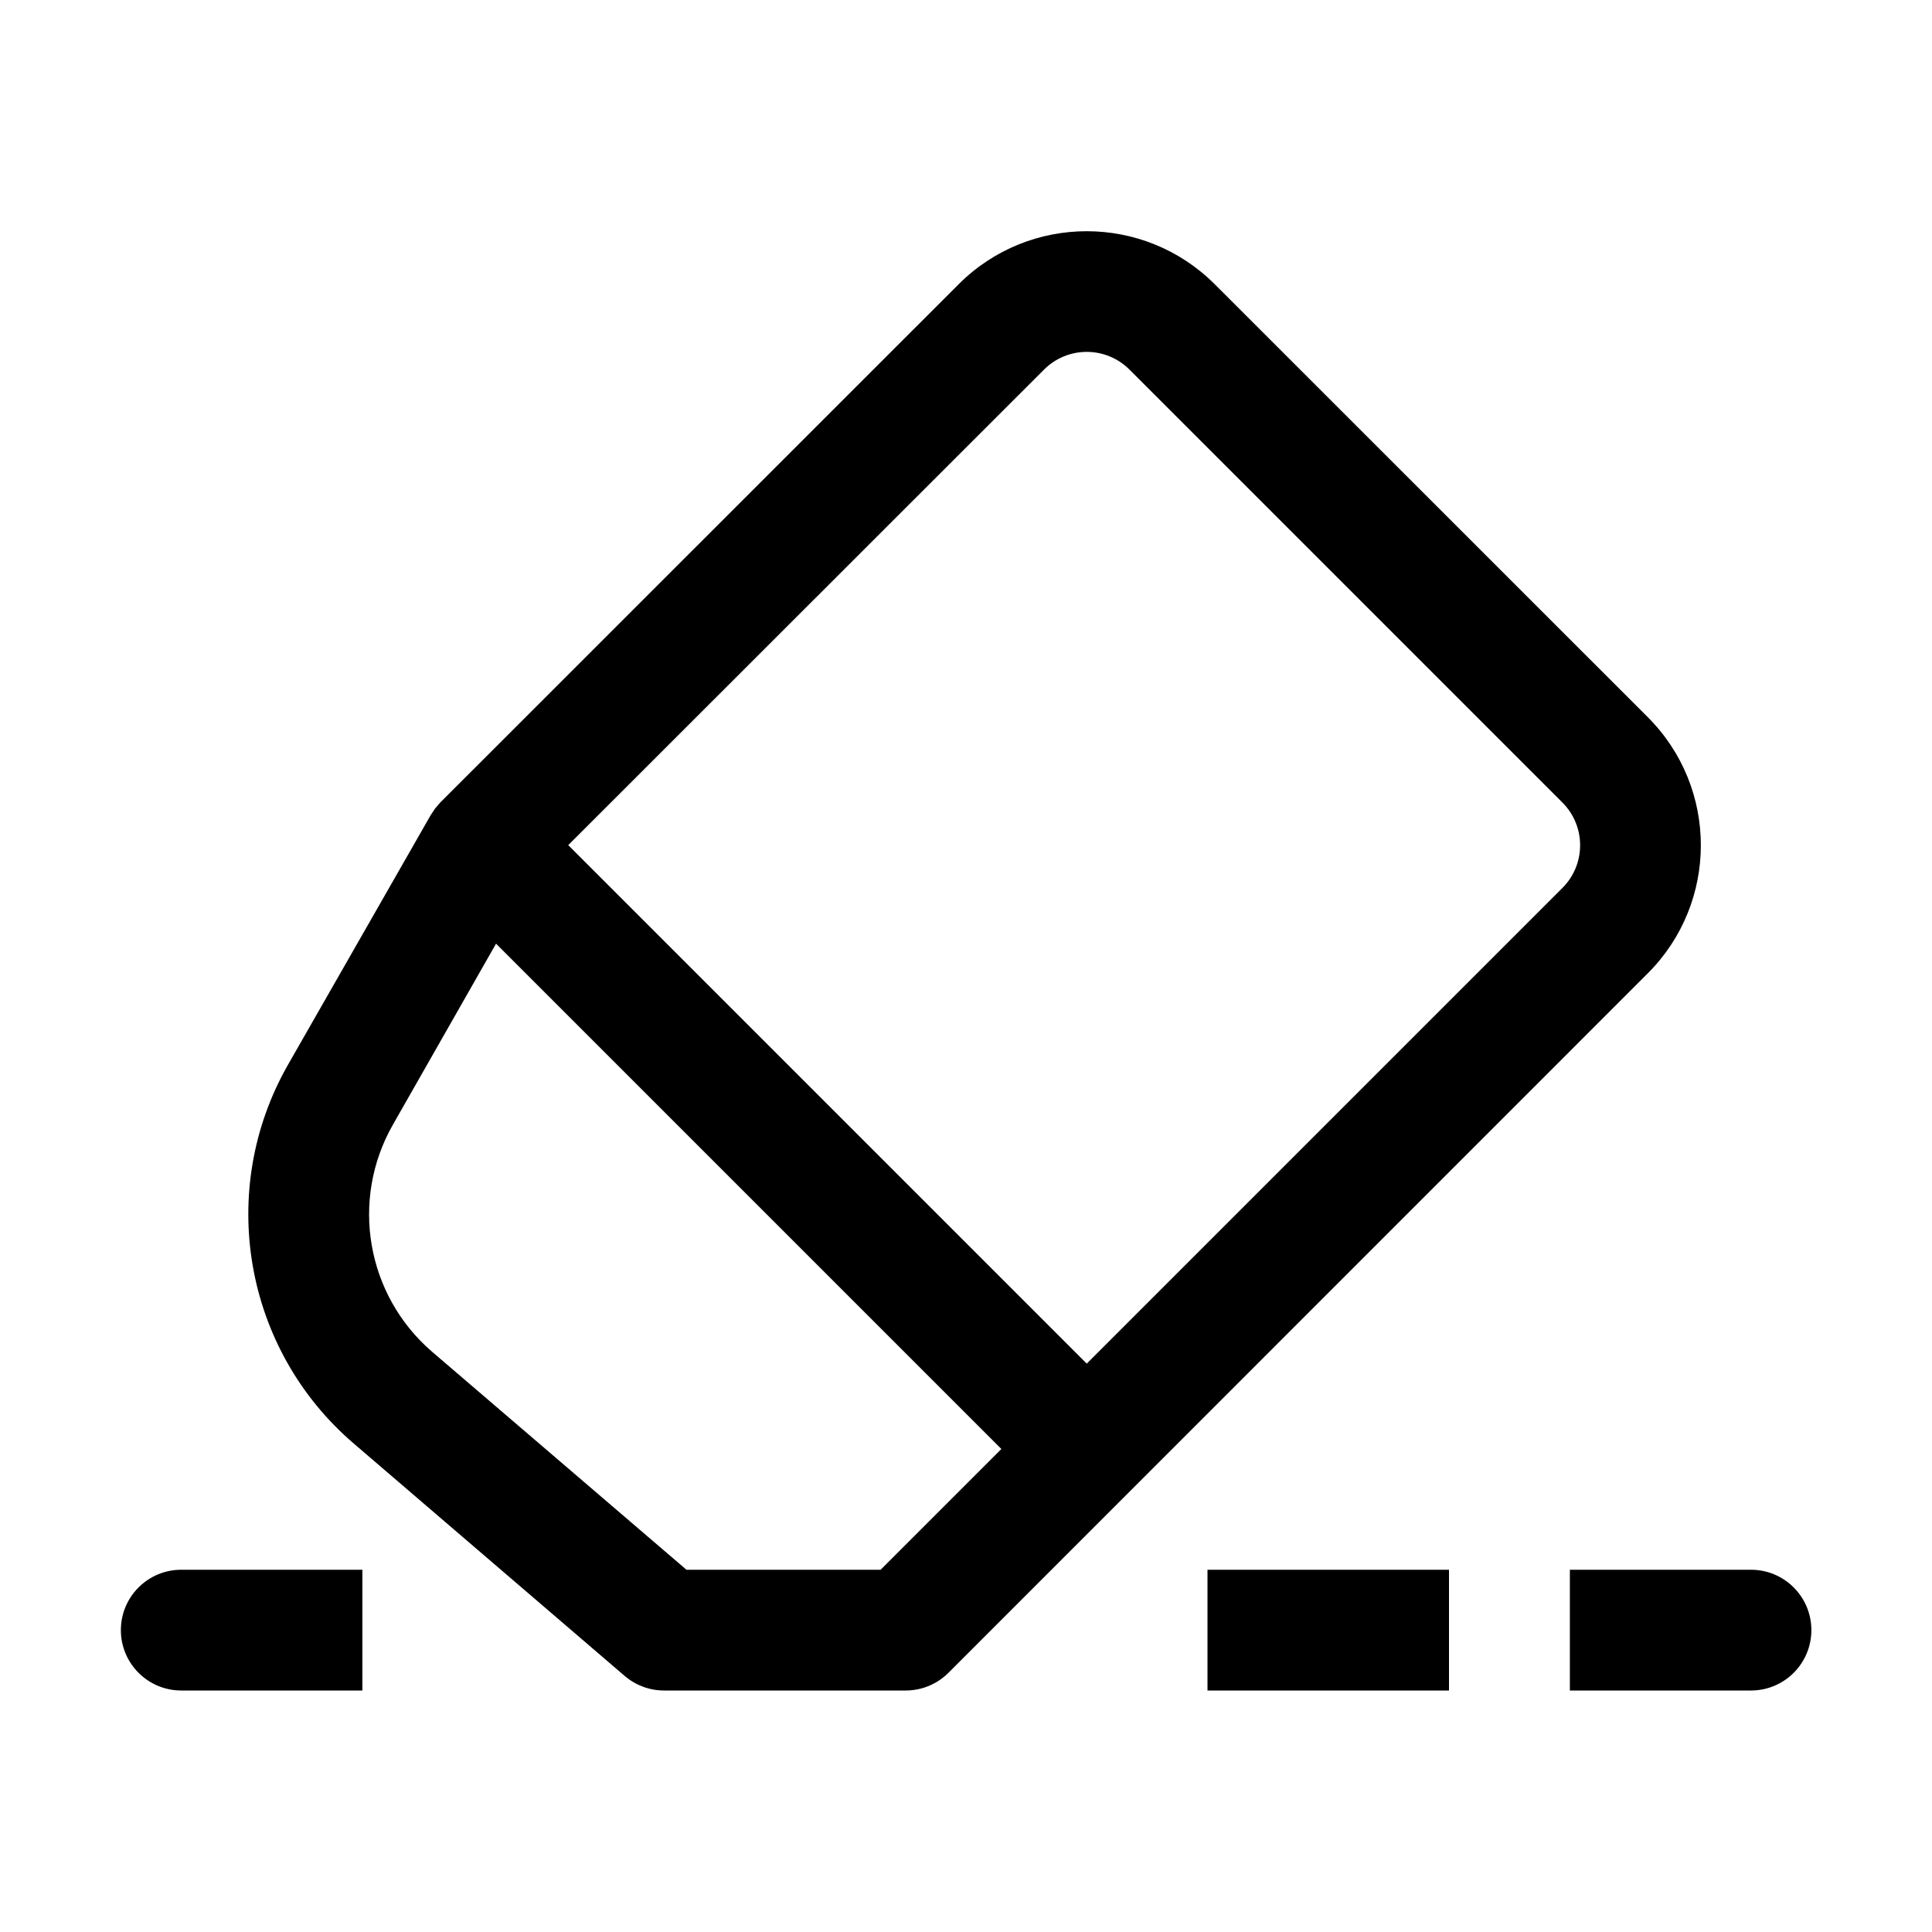
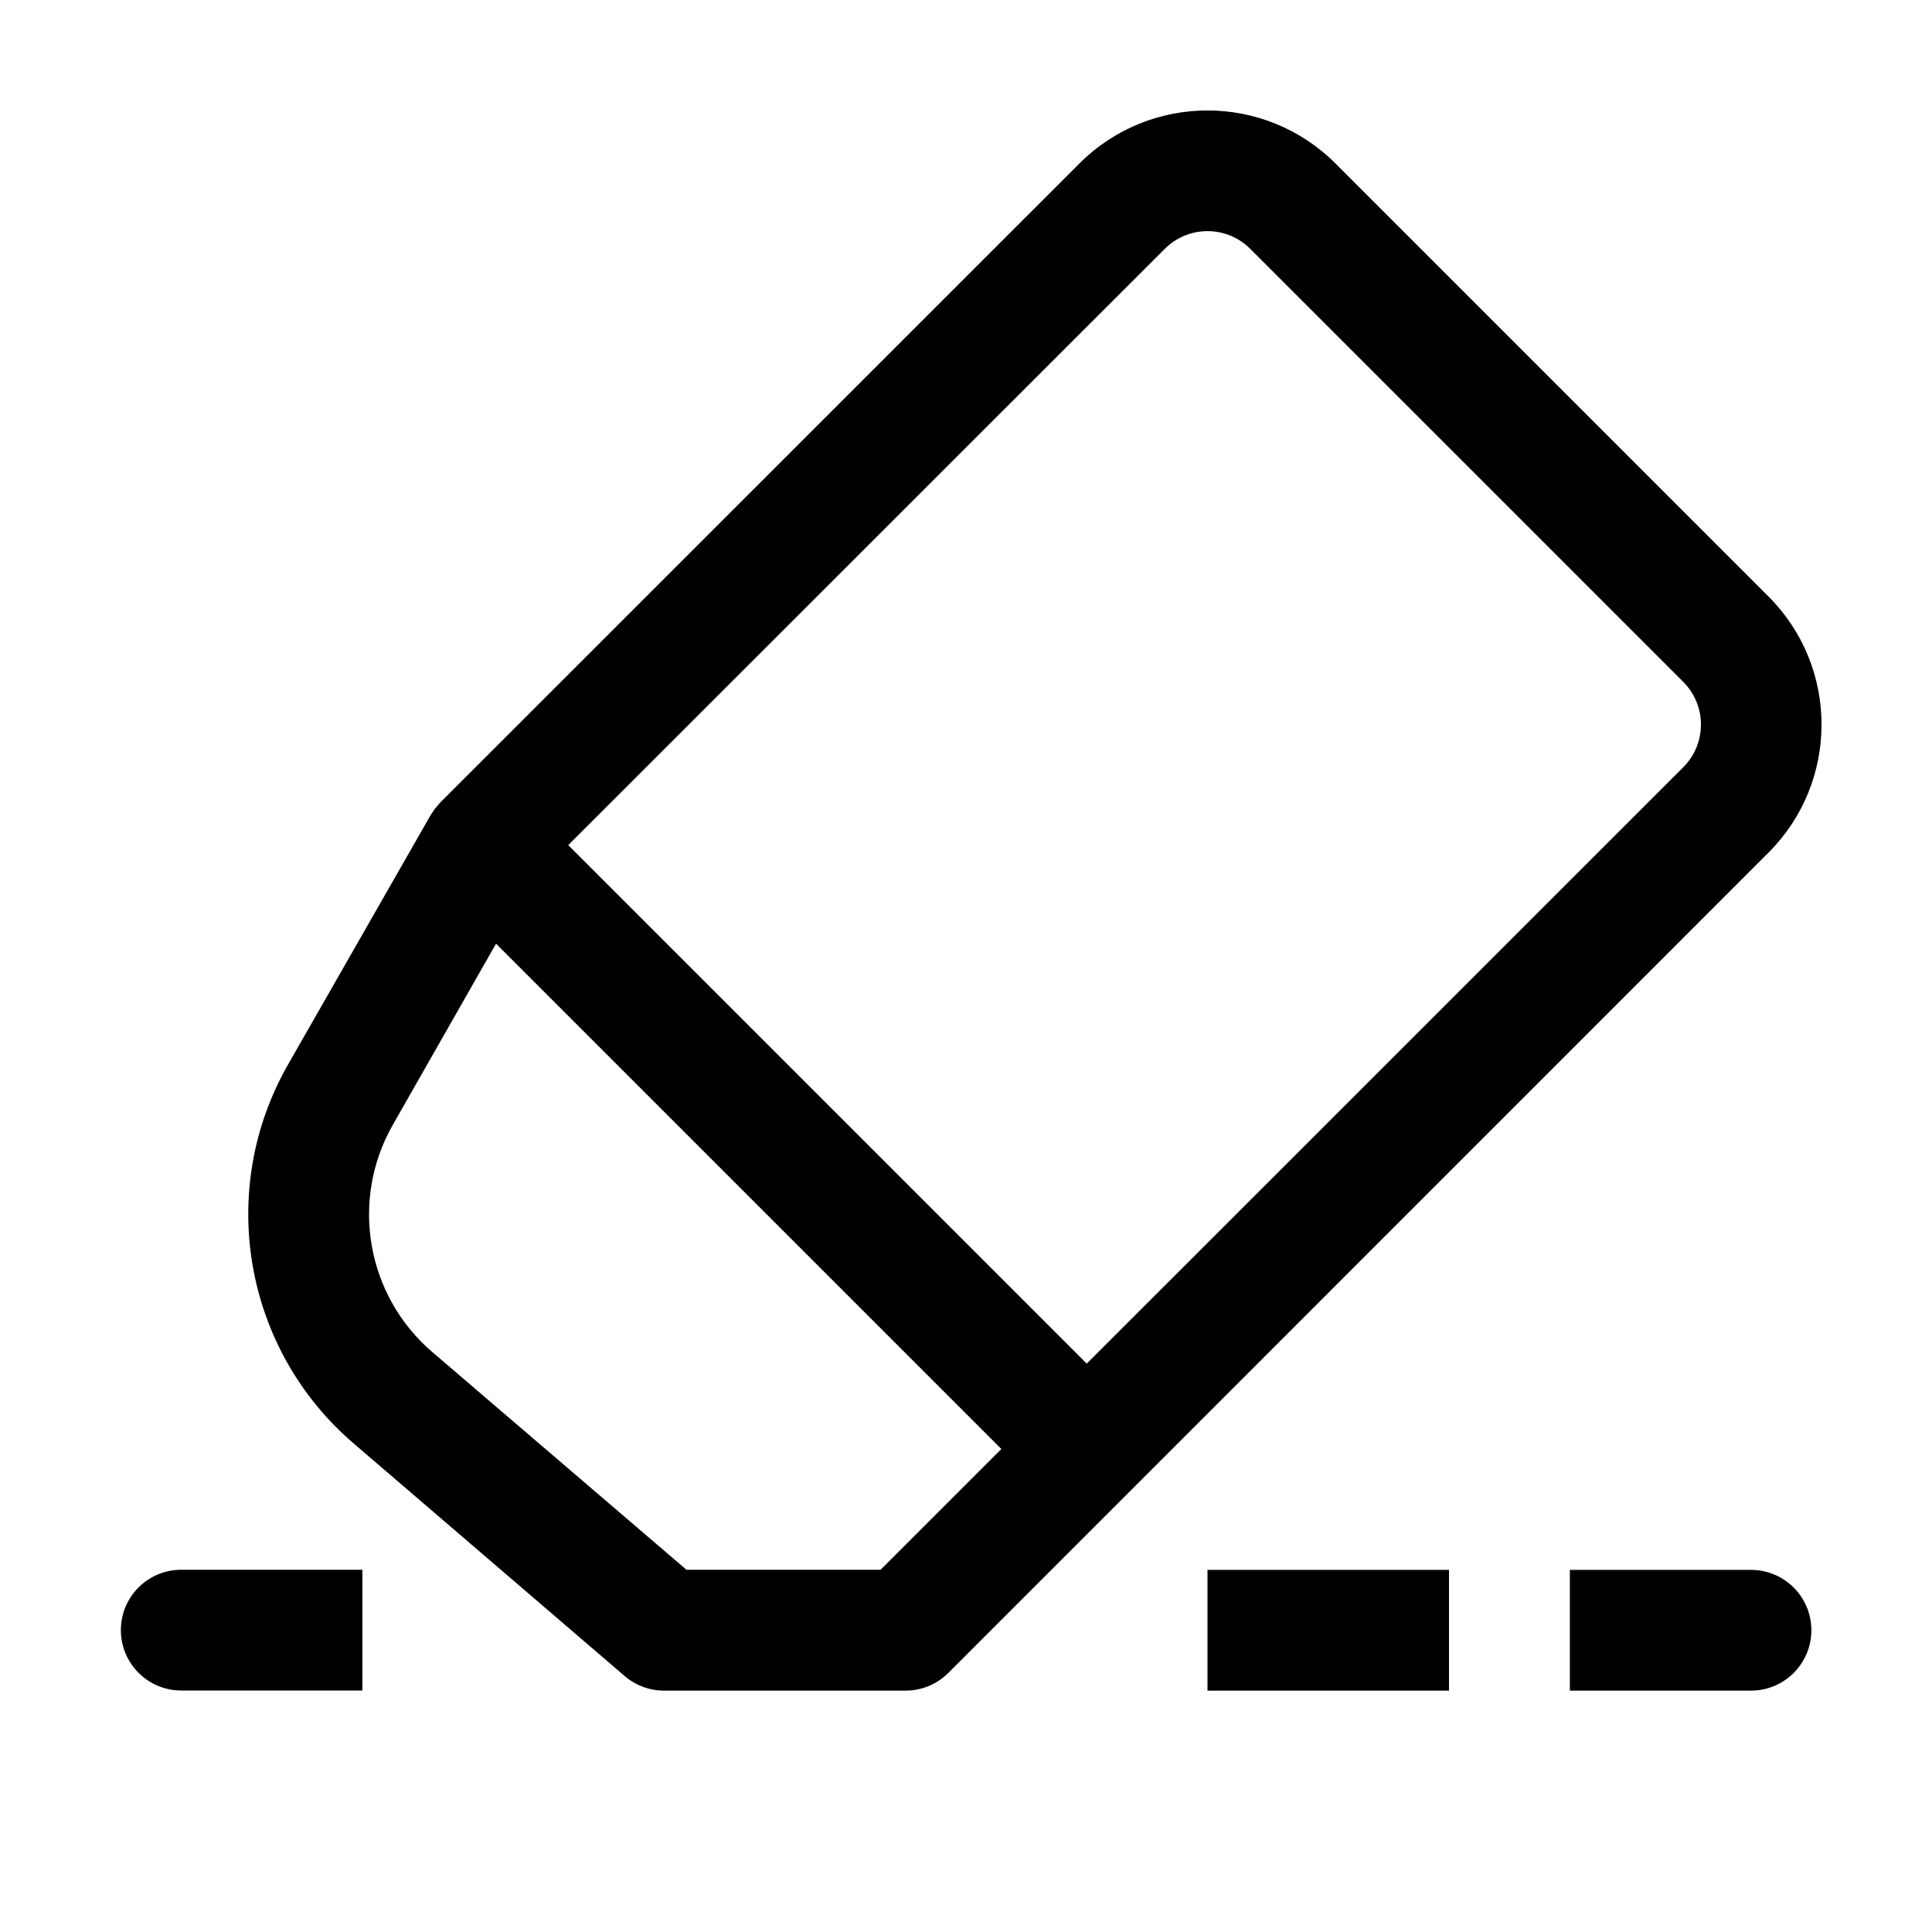
<svg xmlns="http://www.w3.org/2000/svg" width="16" height="16" fill="none" viewBox="0 0 16 16">
-   <path fill="currentColor" d="M3.001 14h-1.5a.5.5 0 0 1 0-1h1.5zM7.939 2.354a1.5 1.5 0 0 1 2.121 0l3.586 3.585a1.5 1.5 0 0 1 0 2.122l-5.792 5.793A.5.5 0 0 1 7.5 14h-2a.5.5 0 0 1-.326-.12L2.93 11.955a2.5 2.5 0 0 1-.544-3.139l1.18-2.064.037-.056.043-.05zM12 14h-2v-1h2zm2.501-1a.5.5 0 0 1 0 1h-1.5v-1zM3.254 9.314a1.5 1.5 0 0 0 .326 1.882L5.685 13h1.608l1-1-4.185-4.185zm6.1-6.253a.5.5 0 0 0-.708 0l-3.94 3.938L9 11.293l3.94-3.94a.5.5 0 0 0 0-.706z" />
+   <path fill="currentColor" d="M3.001 14h-1.5a.5.5 0 0 1 0-1h1.5zM8.939 1.354a1.5 1.5 0 0 1 2.121 0l3.586 3.586a1.5 1.5 0 0 1 0 2.121l-6.792 6.793a.5.5 0 0 1-.354.147h-2a.5.5 0 0 1-.326-.12L2.93 11.955a2.5 2.5 0 0 1-.544-3.14l1.18-2.064.037-.055.043-.05zM12 14.001h-2v-1h2zm2.501-1a.5.5 0 1 1 0 1h-1.5v-1zM3.254 9.314a1.5 1.5 0 0 0 .326 1.883L5.685 13h1.608l1-1-4.185-4.185zm7.1-7.253a.5.5 0 0 0-.708 0l-4.94 4.938L9 11.293l4.94-4.939a.5.5 0 0 0 0-.707z" />
</svg>
